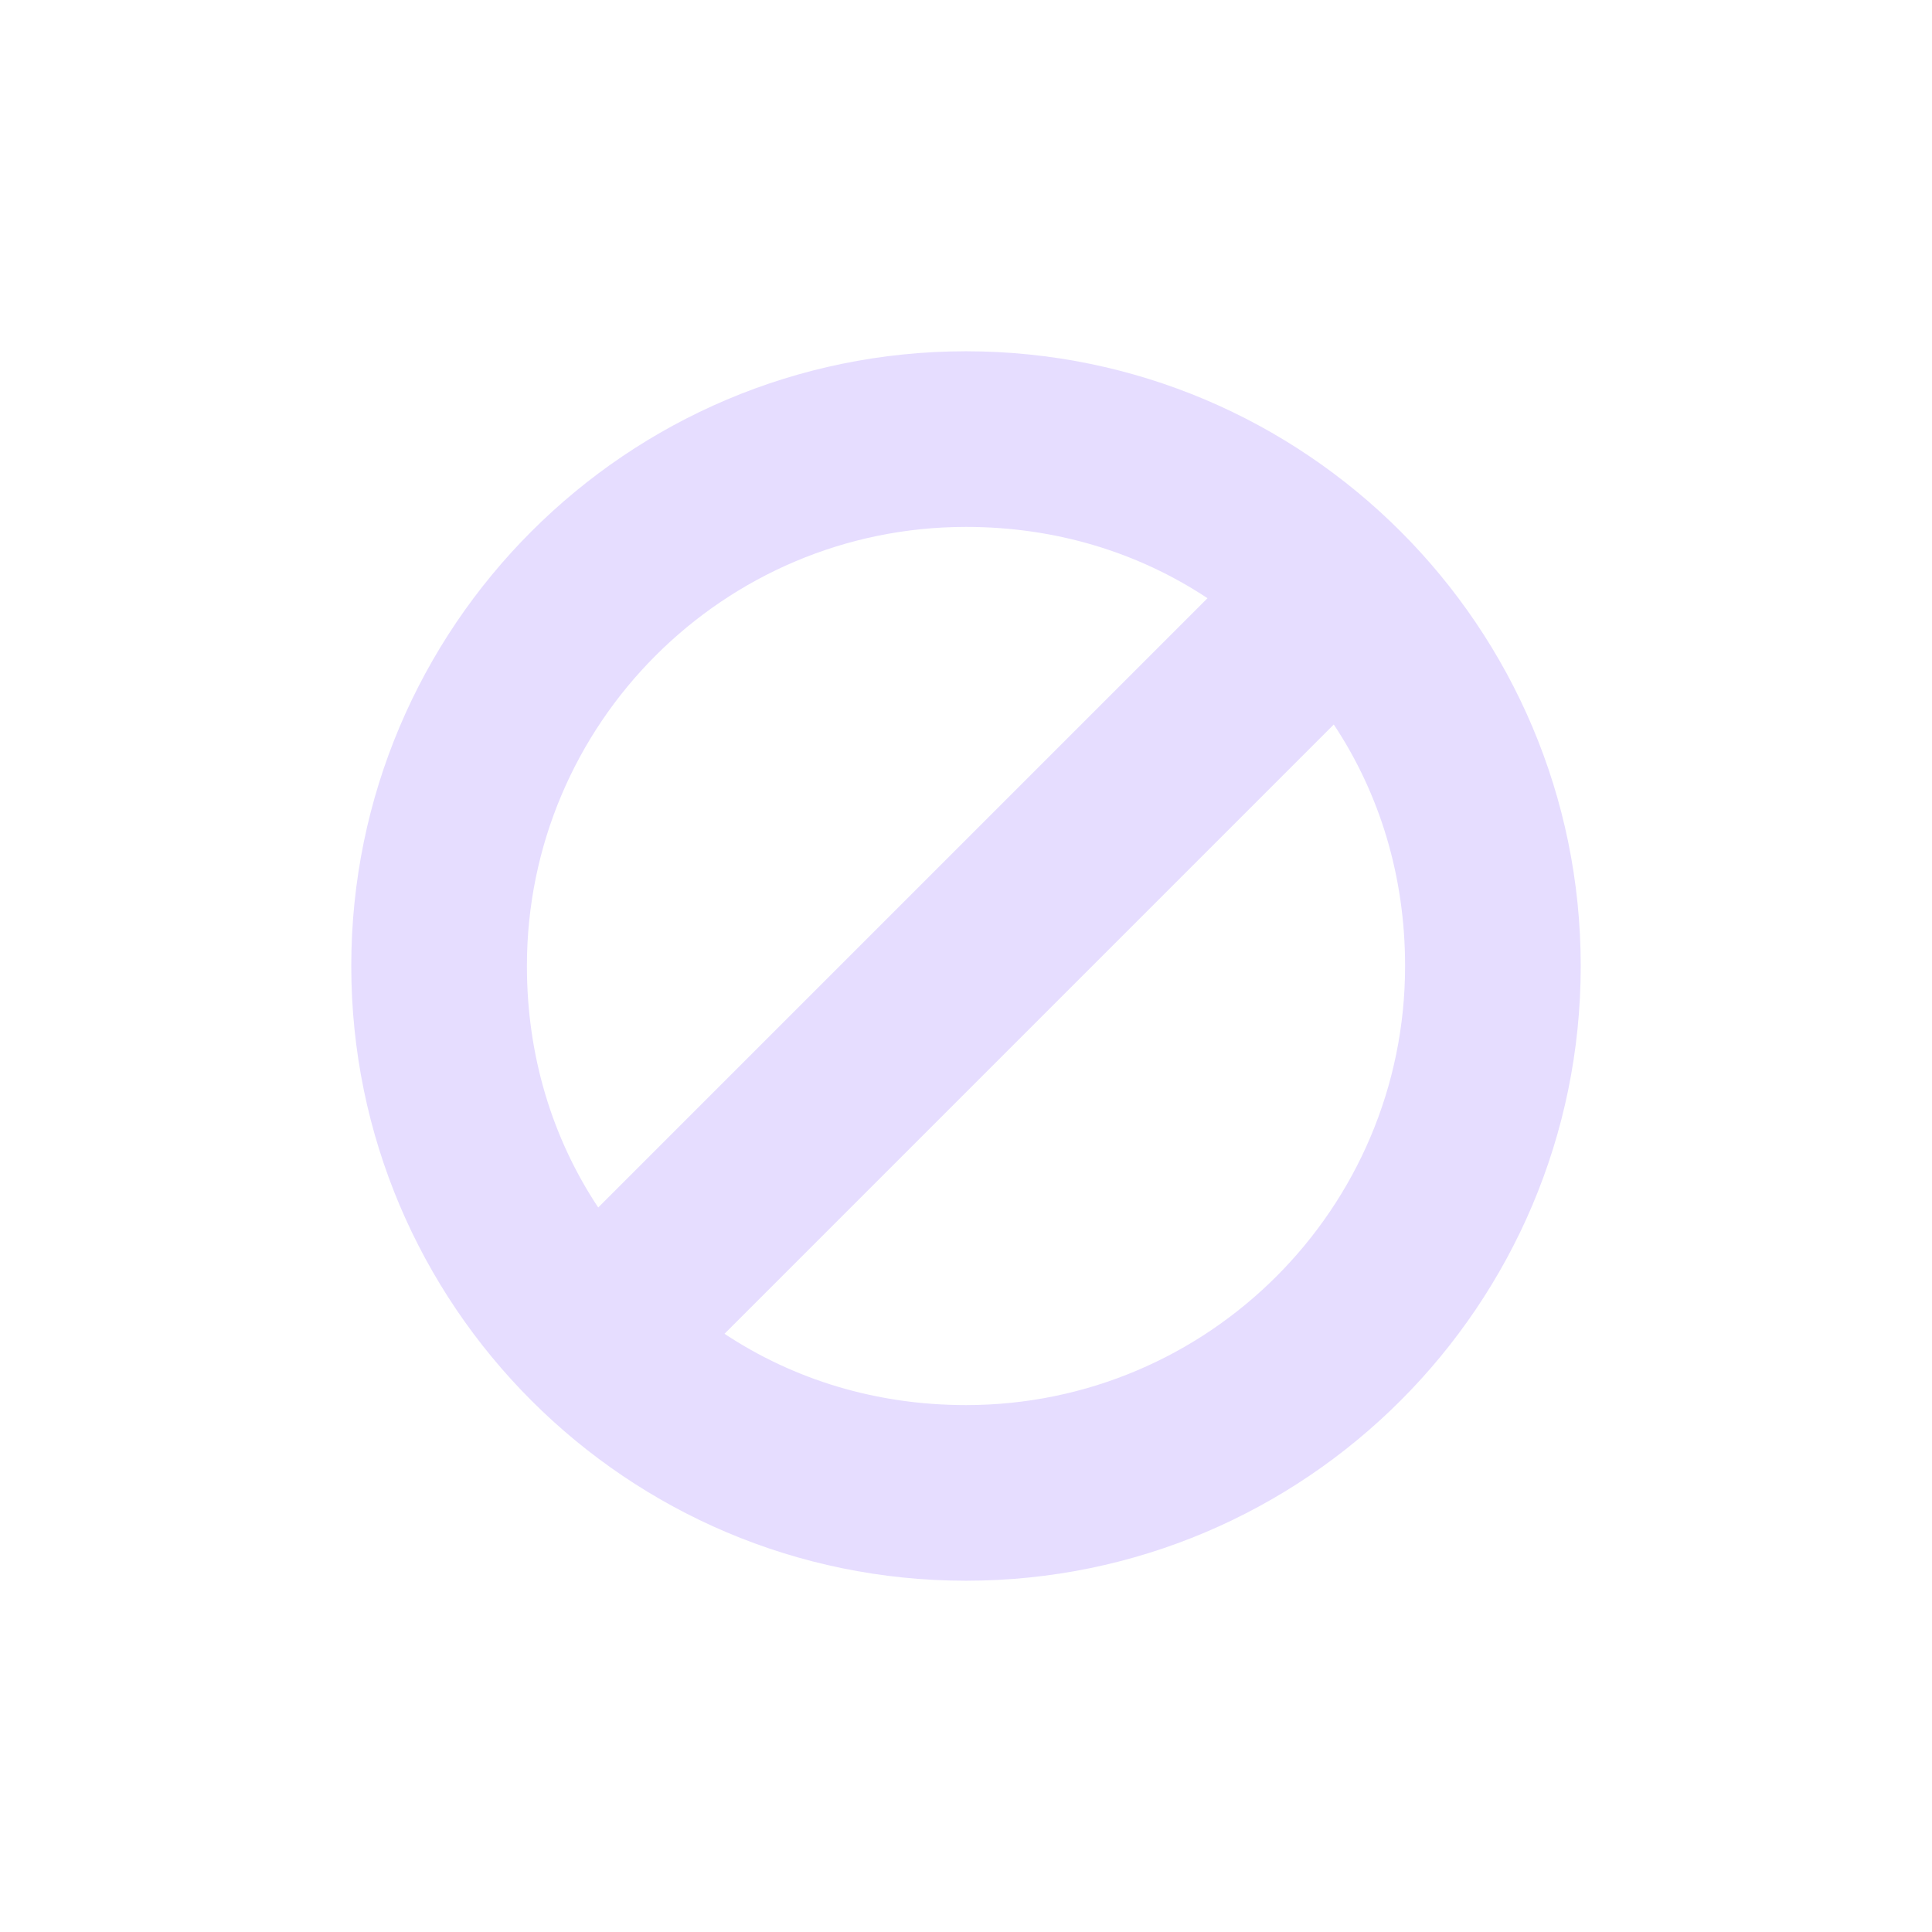
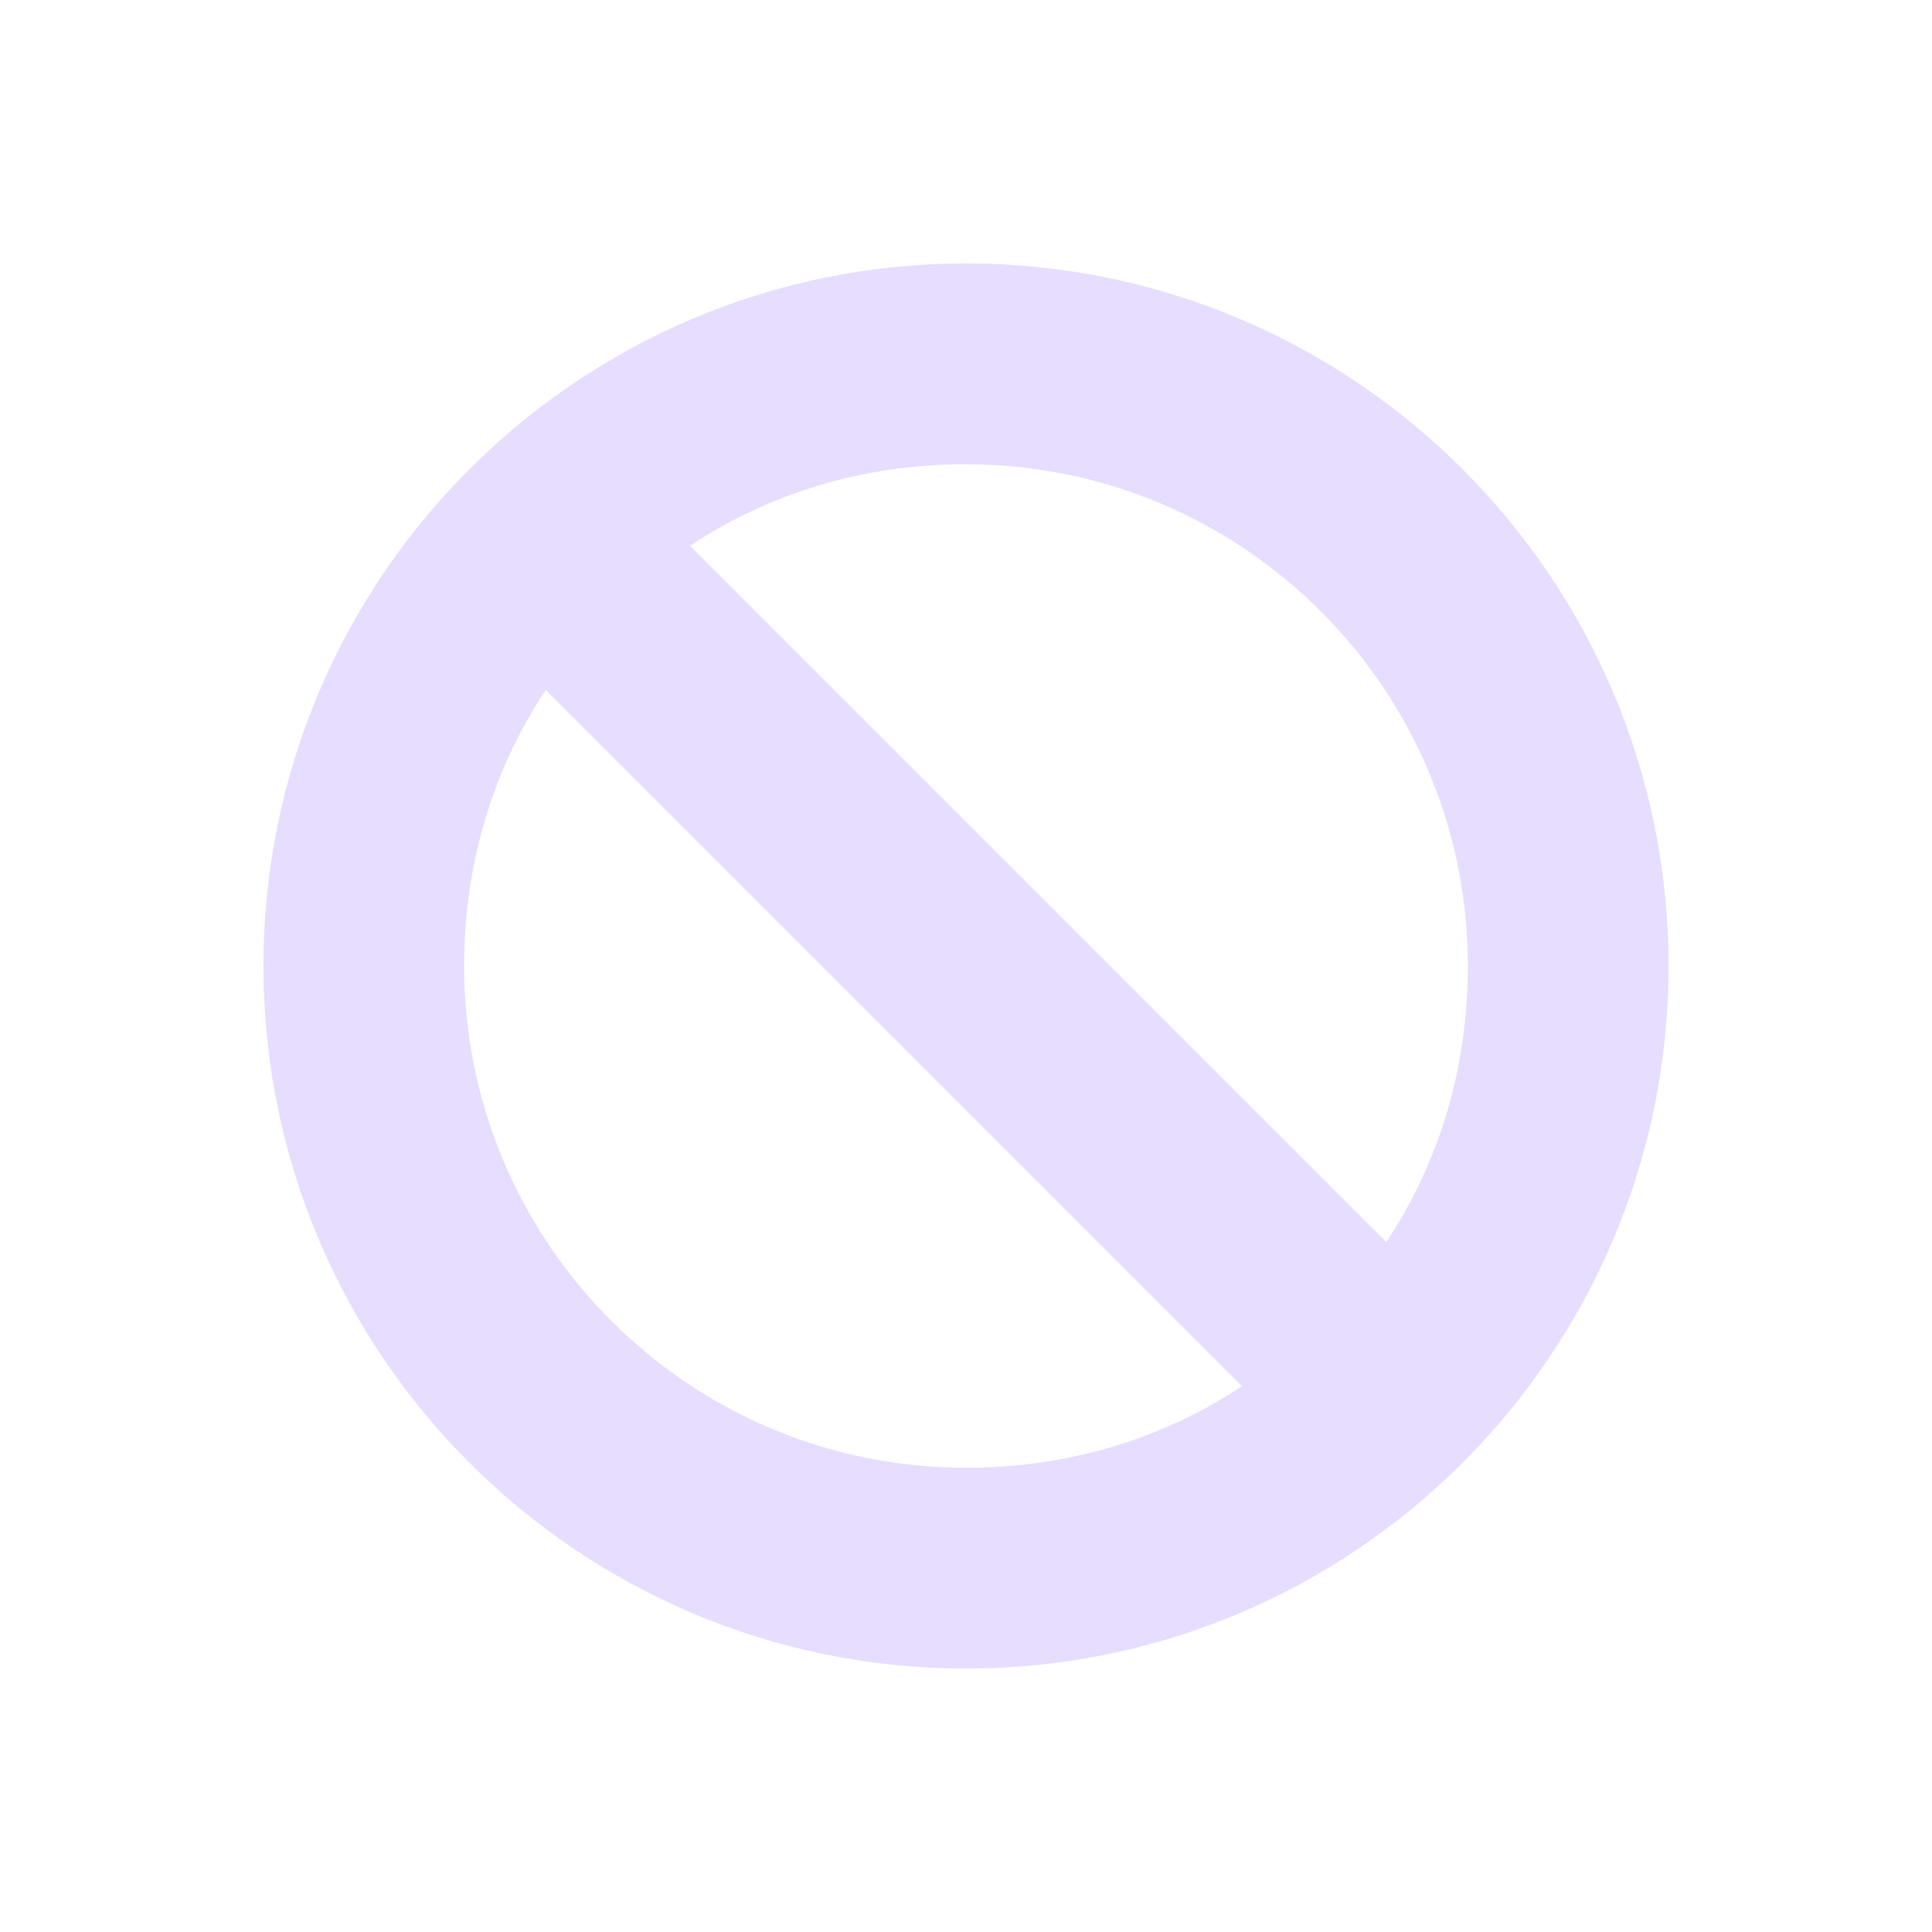
<svg xmlns="http://www.w3.org/2000/svg" height="22" viewBox="0 0 22 22" width="22">
-   <path d="m8 1c-3.863 0-7 3.137-7 7s3.137 7 7 7 7-3.137 7-7-3.137-7-7-7zm0 2c1.019 0 1.959.288 2.75.812l-6.938 6.938c-.525-.791-.812-1.731-.812-2.75 0-2.759 2.241-5 5-5zm4.188 2.25c.525.791.812 1.731.812 2.75 0 2.759-2.241 5-5 5-1.019 0-1.959-.288-2.75-.812z" fill="#e6ddff" transform="translate(3 3)" />
+   <path d="m11 3c4.415 0 8 3.585 8 8 0 4.415-3.585 8-8 8-4.415 0-8-3.585-8-8 0-4.415 3.585-8 8-8zm0 2.286c-1.165 0-2.239.329-3.143.929l7.929 7.929c.6-.904.929-1.978.929-3.143 0-3.153-2.561-5.714-5.714-5.714zm-4.786 2.571c-.6.904-.929 1.978-.929 3.143 0 3.153 2.561 5.714 5.714 5.714 1.165 0 2.239-.329 3.143-.929z" fill="#e6ddff" />
</svg>
